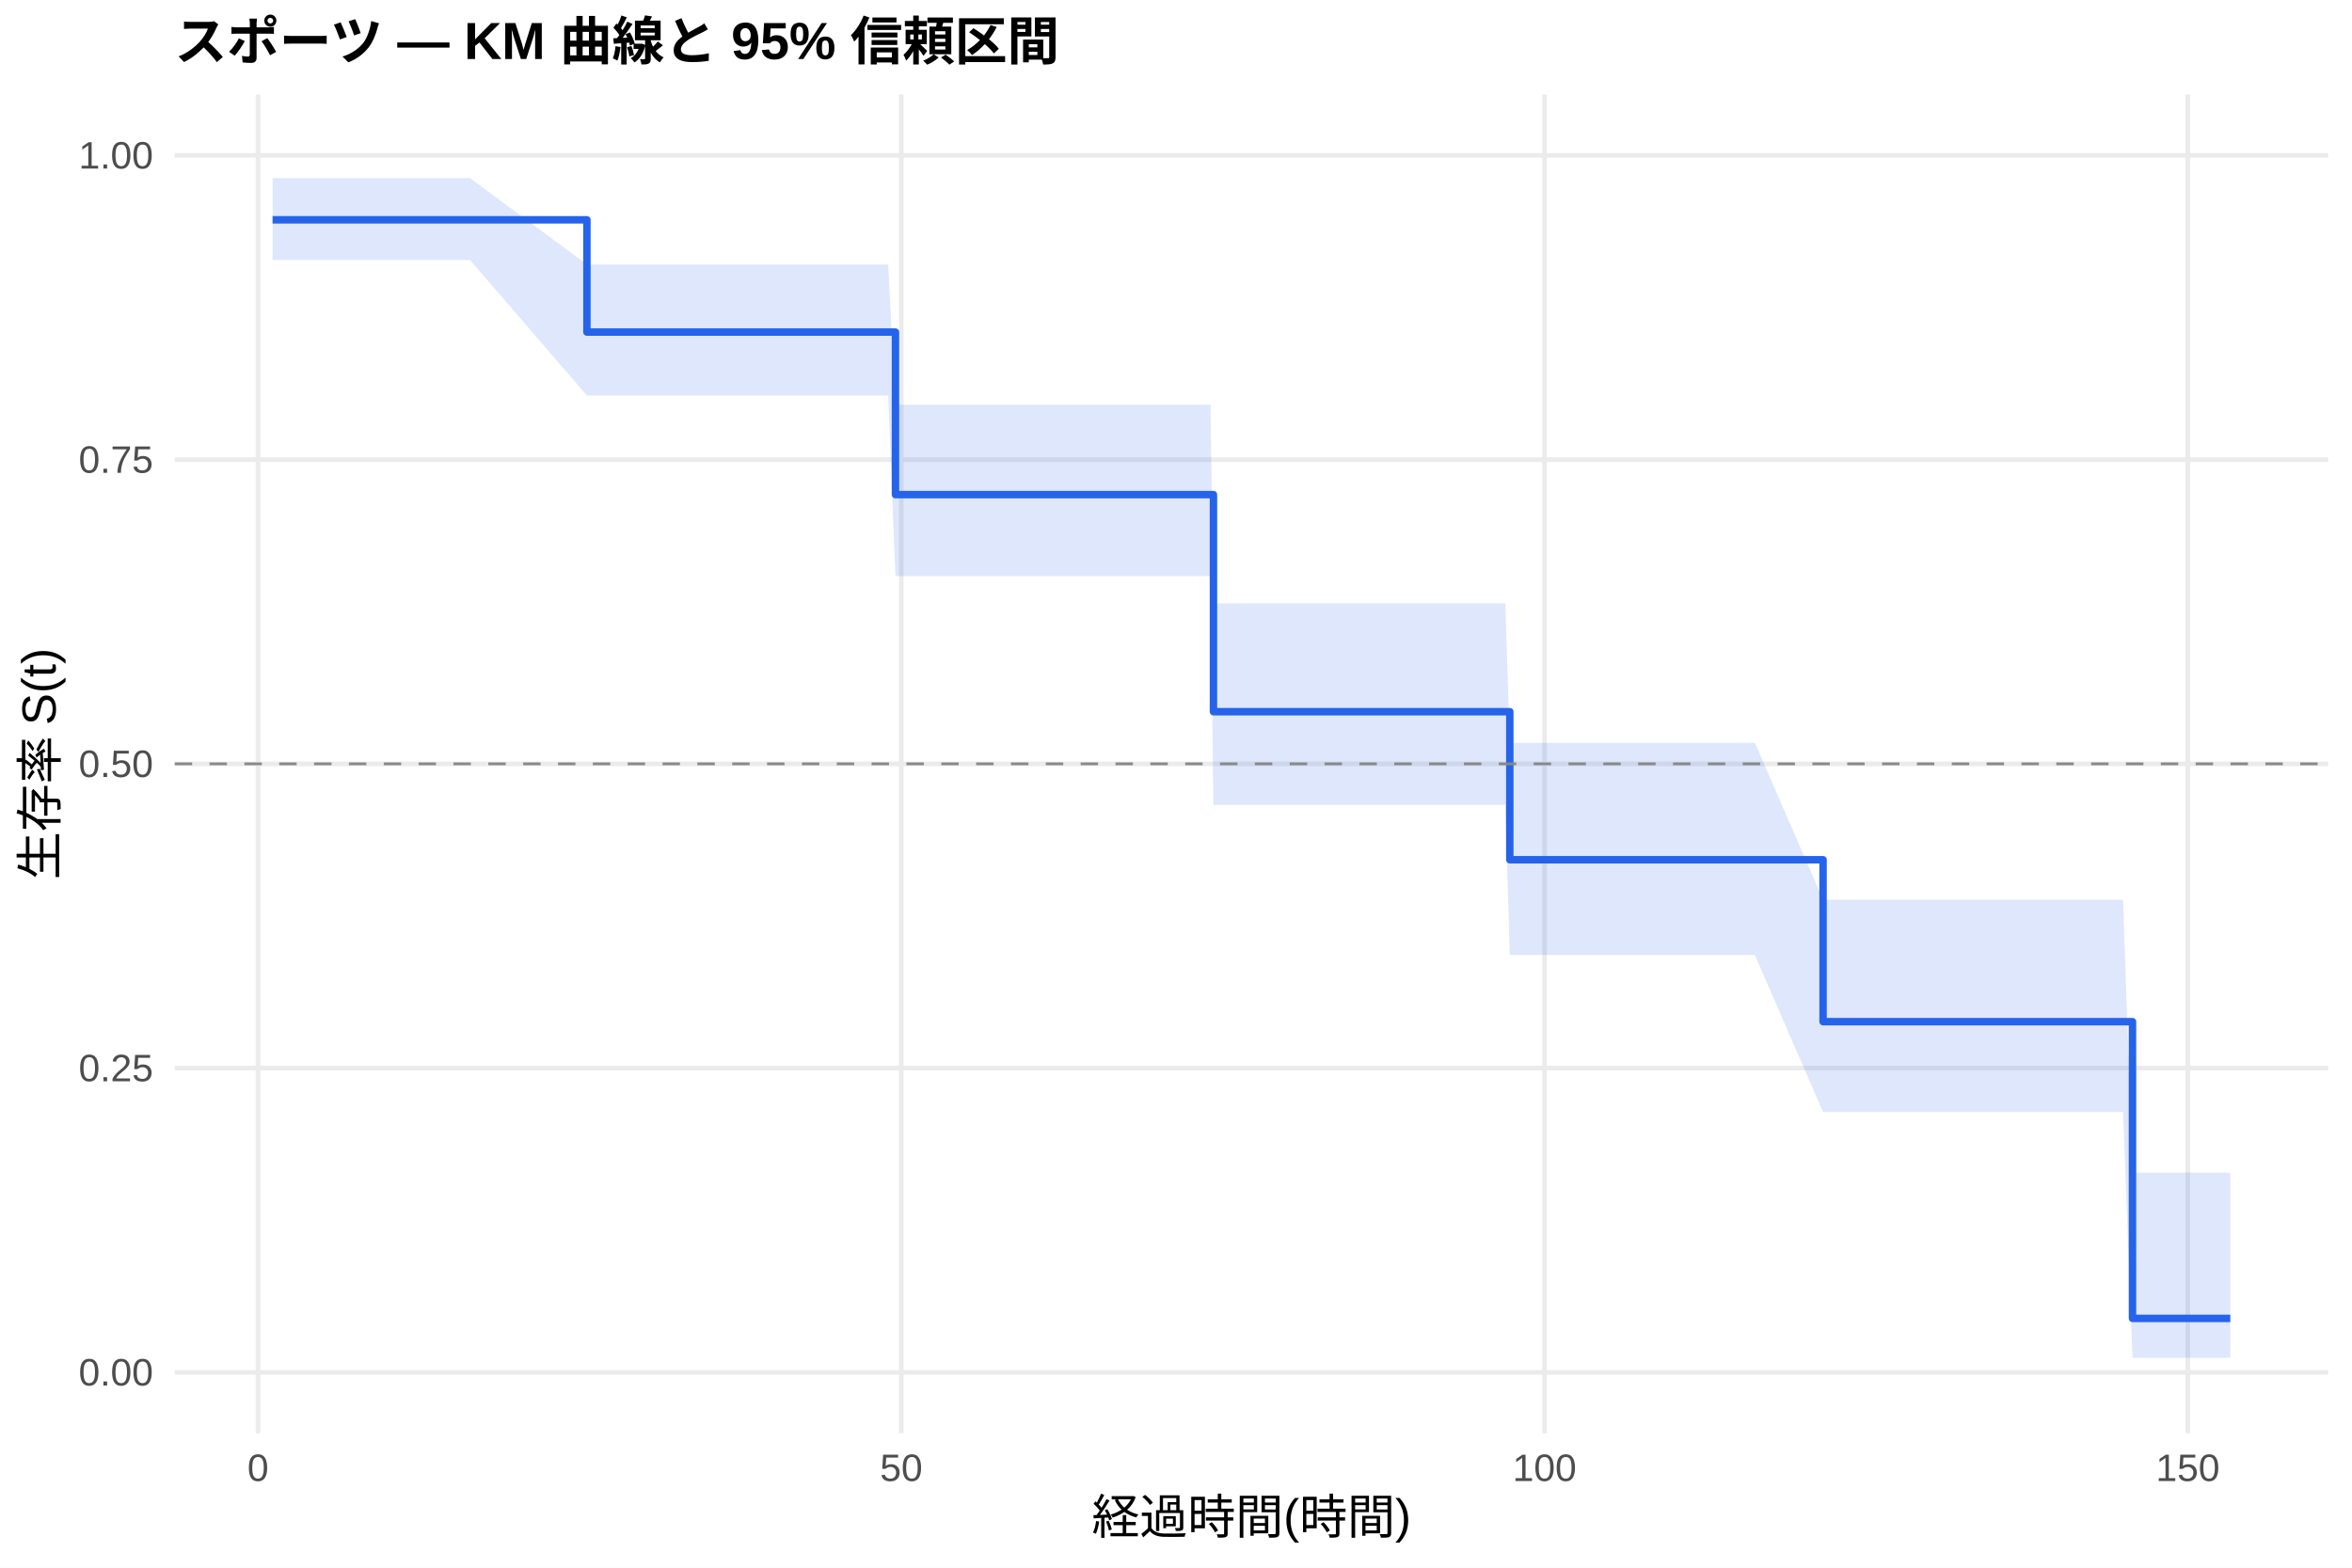
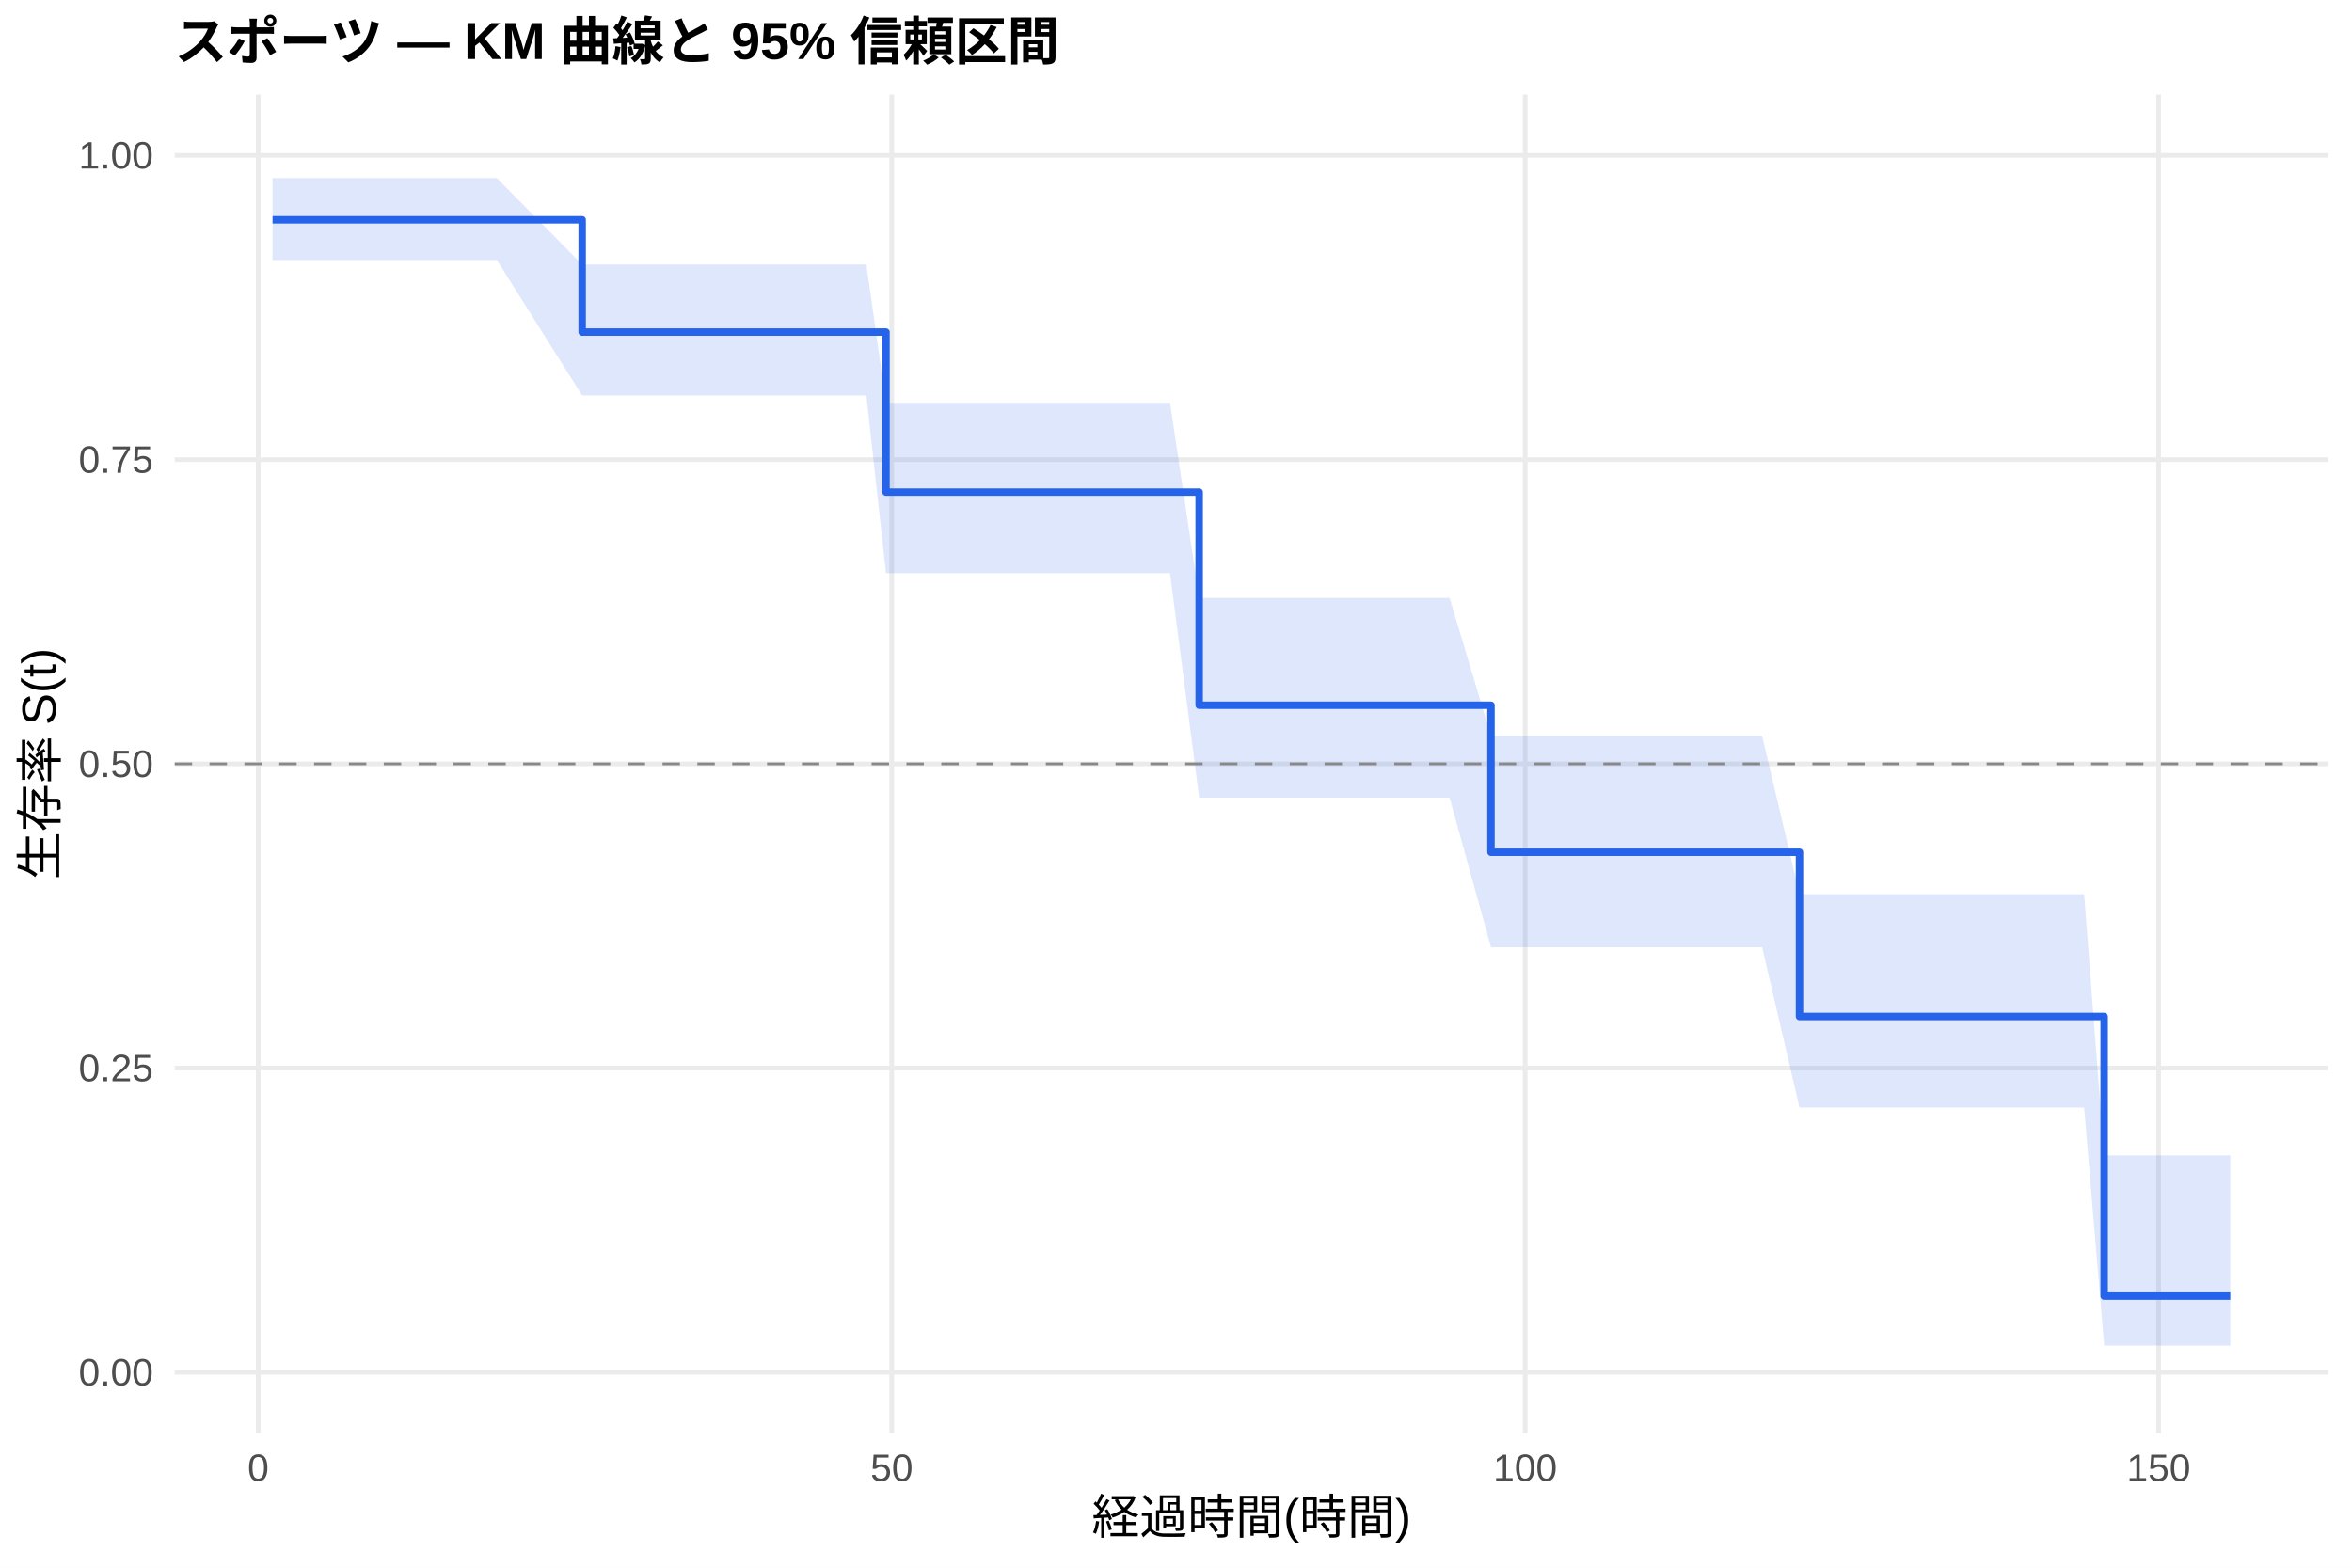
<svg xmlns="http://www.w3.org/2000/svg" width="540.00pt" height="360.00pt" viewBox="0 0 540.00 360.00">
  <g class="svglite">
    <defs>
      <style type="text/css">
    .svglite line, .svglite polyline, .svglite polygon, .svglite path, .svglite rect, .svglite circle {
      fill: none;
      stroke: #000000;
      stroke-linecap: round;
      stroke-linejoin: round;
      stroke-miterlimit: 10.00;
    }
    .svglite text {
      white-space: pre;
    }
    .svglite g.glyphgroup path {
      fill: inherit;
      stroke: none;
    }
  </style>
    </defs>
    <rect width="100%" height="100%" style="stroke: none; fill: #FFFFFF;" />
    <defs>
      <clipPath id="cpMC4wMHw1NDAuMDB8MC4wMHwzNjAuMDA=">
        <rect x="0.00" y="0.00" width="540.00" height="360.00" />
      </clipPath>
    </defs>
    <g clip-path="url(#cpMC4wMHw1NDAuMDB8MC4wMHwzNjAuMDA=)">
      <rect x="0" y="0.00" width="540.00" height="360.00" style="stroke-width: 1.07; stroke: none; fill: #FFFFFF;" />
    </g>
    <defs>
      <clipPath id="cpNDAuMTF8NTM0LjUyfDIxLjcxfDMyOS4xMg==">
        <rect x="40.11" y="21.71" width="494.41" height="307.41" />
      </clipPath>
    </defs>
    <g clip-path="url(#cpNDAuMTF8NTM0LjUyfDIxLjcxfDMyOS4xMg==)">
      <polyline points="40.11,315.14 534.52,315.14 " style="stroke-width: 1.07; stroke: #EBEBEB; stroke-linecap: butt;" />
      <polyline points="40.11,245.28 534.52,245.28 " style="stroke-width: 1.07; stroke: #EBEBEB; stroke-linecap: butt;" />
      <polyline points="40.11,175.41 534.52,175.41 " style="stroke-width: 1.07; stroke: #EBEBEB; stroke-linecap: butt;" />
      <polyline points="40.11,105.55 534.52,105.55 " style="stroke-width: 1.07; stroke: #EBEBEB; stroke-linecap: butt;" />
      <polyline points="40.11,35.68 534.52,35.68 " style="stroke-width: 1.07; stroke: #EBEBEB; stroke-linecap: butt;" />
-       <polyline points="59.24,329.12 59.24,21.71 " style="stroke-width: 1.07; stroke: #EBEBEB; stroke-linecap: butt;" />
-       <polyline points="206.92,329.12 206.92,21.71 " style="stroke-width: 1.07; stroke: #EBEBEB; stroke-linecap: butt;" />
-       <polyline points="354.61,329.12 354.61,21.71 " style="stroke-width: 1.07; stroke: #EBEBEB; stroke-linecap: butt;" />
-       <polyline points="502.30,329.12 502.30,21.71 " style="stroke-width: 1.07; stroke: #EBEBEB; stroke-linecap: butt;" />
-       <polygon points="62.58,40.90 90.05,40.90 97.09,40.90 102.51,40.90 105.46,40.90 107.92,40.90 134.75,60.75 173.10,60.75 178.27,60.75 182.55,60.75 185.11,60.75 190.19,60.75 194.07,60.75 201.16,60.75 203.92,60.75 205.59,92.93 224.70,92.93 227.60,92.93 230.21,92.93 236.61,92.93 244.83,92.93 247.83,92.93 250.10,92.93 253.89,92.93 256.40,92.93 264.87,92.93 272.05,92.93 277.91,92.93 278.60,138.54 298.54,138.54 301.15,138.54 310.21,138.54 313.11,138.54 321.04,138.54 324.88,138.54 330.05,138.54 345.60,138.54 346.64,170.59 368.64,170.59 373.66,170.59 380.85,170.59 391.58,170.59 395.47,170.59 402.91,170.59 418.56,206.63 442.04,206.63 444.55,206.63 457.11,206.63 466.51,206.63 469.12,206.63 474.09,206.63 477.98,206.63 487.43,206.63 489.60,269.26 504.61,269.26 512.05,269.26 512.05,311.80 504.61,311.80 489.60,311.80 487.43,255.37 477.98,255.37 474.09,255.37 469.12,255.37 466.51,255.37 457.11,255.37 444.55,255.37 442.04,255.37 418.56,255.37 402.91,219.30 395.47,219.30 391.58,219.30 380.85,219.30 373.66,219.30 368.64,219.30 346.64,219.30 345.60,184.82 330.05,184.82 324.88,184.82 321.04,184.82 313.11,184.82 310.21,184.82 301.15,184.82 298.54,184.82 278.60,184.82 277.91,132.31 272.05,132.31 264.87,132.31 256.40,132.31 253.89,132.31 250.10,132.31 247.83,132.31 244.83,132.31 236.61,132.31 230.21,132.31 227.60,132.31 224.70,132.31 205.59,132.31 203.92,90.82 201.16,90.82 194.07,90.82 190.19,90.82 185.11,90.82 182.55,90.82 178.27,90.82 173.10,90.82 134.75,90.82 107.92,59.72 105.46,59.72 102.51,59.72 97.09,59.72 90.05,59.72 62.58,59.72 " style="stroke-width: 0.00; stroke: none; stroke-linecap: butt; fill: #2563EB; fill-opacity: 0.15;" />
-       <polyline points="62.58,40.90 90.05,40.90 97.09,40.90 102.51,40.90 105.46,40.90 107.92,40.90 134.75,60.75 173.10,60.75 178.27,60.75 182.55,60.75 185.11,60.75 190.19,60.75 194.07,60.75 201.16,60.75 203.92,60.75 205.59,92.93 224.70,92.93 227.60,92.93 230.21,92.93 236.61,92.93 244.83,92.93 247.83,92.93 250.10,92.93 253.89,92.93 256.40,92.93 264.87,92.93 272.05,92.93 277.91,92.93 278.60,138.54 298.54,138.54 301.15,138.54 310.21,138.54 313.11,138.54 321.04,138.54 324.88,138.54 330.05,138.54 345.60,138.54 346.64,170.59 368.64,170.59 373.66,170.59 380.85,170.59 391.58,170.59 395.47,170.59 402.91,170.59 418.56,206.63 442.04,206.63 444.55,206.63 457.11,206.63 466.51,206.63 469.12,206.63 474.09,206.63 477.98,206.63 487.43,206.63 489.60,269.26 504.61,269.26 512.05,269.26 " style="stroke-width: 1.07; stroke: none; stroke-linecap: butt;" />
-       <polyline points="512.05,311.80 504.61,311.80 489.60,311.80 487.43,255.37 477.98,255.37 474.09,255.37 469.12,255.37 466.51,255.37 457.11,255.37 444.55,255.37 442.04,255.37 418.56,255.37 402.91,219.30 395.47,219.30 391.58,219.30 380.85,219.30 373.66,219.30 368.64,219.30 346.64,219.30 345.60,184.82 330.05,184.82 324.88,184.82 321.04,184.82 313.11,184.82 310.21,184.82 301.15,184.82 298.54,184.82 278.60,184.82 277.91,132.31 272.05,132.31 264.87,132.31 256.40,132.31 253.89,132.31 250.10,132.31 247.83,132.31 244.83,132.31 236.61,132.31 230.21,132.31 227.60,132.31 224.70,132.31 205.59,132.31 203.92,90.82 201.16,90.82 194.07,90.82 190.19,90.82 185.11,90.82 182.55,90.82 178.27,90.82 173.10,90.82 134.75,90.82 107.92,59.72 105.46,59.72 102.51,59.72 97.09,59.72 90.05,59.72 62.58,59.72 " style="stroke-width: 1.07; stroke: none; stroke-linecap: butt;" />
-       <polyline points="62.58,50.48 90.05,50.48 90.05,50.48 97.09,50.48 97.09,50.48 102.51,50.48 102.51,50.48 105.46,50.48 105.46,50.48 107.92,50.48 107.92,50.48 134.75,50.48 134.75,76.26 173.10,76.26 173.10,76.26 178.27,76.26 178.27,76.26 182.55,76.26 182.55,76.26 185.11,76.26 185.11,76.26 190.19,76.26 190.19,76.26 194.07,76.26 194.07,76.26 201.16,76.26 201.16,76.26 203.92,76.26 203.92,76.26 205.59,76.26 205.59,113.58 224.70,113.58 224.70,113.58 227.60,113.58 227.60,113.58 230.21,113.58 230.21,113.58 236.61,113.58 236.61,113.58 244.83,113.58 244.83,113.58 247.83,113.58 247.83,113.58 250.10,113.58 250.10,113.58 253.89,113.58 253.89,113.58 256.40,113.58 256.40,113.58 264.87,113.58 264.87,113.58 272.05,113.58 272.05,113.58 277.91,113.58 277.91,113.58 278.60,113.58 278.60,163.43 298.54,163.43 298.54,163.43 301.15,163.43 301.15,163.43 310.21,163.43 310.21,163.43 313.11,163.43 313.11,163.43 321.04,163.43 321.04,163.43 324.88,163.43 324.88,163.43 330.05,163.43 330.05,163.43 345.60,163.43 345.60,163.43 346.64,163.43 346.64,197.43 368.64,197.43 368.64,197.43 373.66,197.43 373.66,197.43 380.85,197.43 380.85,197.43 391.58,197.43 391.58,197.43 395.47,197.43 395.47,197.43 402.91,197.43 402.91,197.43 418.56,197.43 418.56,234.61 442.04,234.61 442.04,234.61 444.55,234.61 444.55,234.61 457.11,234.61 457.11,234.61 466.51,234.61 466.51,234.61 469.12,234.61 469.12,234.61 474.09,234.61 474.09,234.61 477.98,234.61 477.98,234.61 487.43,234.61 487.43,234.61 489.60,234.61 489.60,302.75 504.61,302.75 504.61,302.75 512.05,302.75 512.05,302.75 " style="stroke-width: 1.71; stroke: #2563EB; stroke-linecap: butt;" />
+       <polyline points="59.29,329.12 59.29,21.71 " style="stroke-width: 1.07; stroke: #EBEBEB; stroke-linecap: butt;" />
+       <polyline points="204.73,329.12 204.73,21.71 " style="stroke-width: 1.07; stroke: #EBEBEB; stroke-linecap: butt;" />
+       <polyline points="350.17,329.12 350.17,21.71 " style="stroke-width: 1.07; stroke: #EBEBEB; stroke-linecap: butt;" />
+       <polyline points="495.61,329.12 495.61,21.71 " style="stroke-width: 1.07; stroke: #EBEBEB; stroke-linecap: butt;" />
+       <polygon points="62.58,40.90 96.47,40.90 103.40,40.90 108.74,40.90 111.65,40.90 114.07,40.90 133.66,60.75 178.26,60.75 183.35,60.75 187.57,60.75 190.09,60.75 195.08,60.75 198.91,60.75 203.42,92.51 205.89,92.51 208.61,92.51 229.07,92.51 231.93,92.51 234.50,92.51 240.80,92.51 248.89,92.51 251.85,92.51 254.08,92.51 257.81,92.51 260.29,92.51 268.63,92.51 275.32,137.30 275.70,137.30 281.47,137.30 301.79,137.30 304.36,137.30 313.28,137.30 316.14,137.30 323.94,137.30 327.72,137.30 332.81,137.30 342.32,169.02 348.13,169.02 370.82,169.02 375.77,169.02 382.85,169.02 393.42,169.02 397.25,169.02 404.57,169.02 413.15,205.33 443.11,205.33 445.58,205.33 457.94,205.33 467.20,205.33 469.77,205.33 474.67,205.33 478.50,205.33 483.10,265.32 487.81,265.32 504.73,265.32 512.05,265.32 512.05,308.99 504.73,308.99 487.81,308.99 483.10,308.99 478.50,254.33 474.67,254.33 469.77,254.33 467.20,254.33 457.94,254.33 445.58,254.33 443.11,254.33 413.15,254.33 404.57,217.51 397.25,217.51 393.42,217.51 382.85,217.51 375.77,217.51 370.82,217.51 348.13,217.51 342.32,217.51 332.81,183.17 327.72,183.17 323.94,183.17 316.14,183.17 313.28,183.17 304.36,183.17 301.79,183.17 281.47,183.17 275.70,183.17 275.32,183.17 268.63,131.62 260.29,131.62 257.81,131.62 254.08,131.62 251.85,131.62 248.89,131.62 240.80,131.62 234.50,131.62 231.93,131.62 229.07,131.62 208.61,131.62 205.89,131.62 203.42,131.62 198.91,90.82 195.08,90.82 190.09,90.82 187.57,90.82 183.35,90.82 178.26,90.82 133.66,90.82 114.07,59.72 111.65,59.72 108.74,59.72 103.40,59.72 96.47,59.72 62.58,59.72 " style="stroke-width: 0.00; stroke: none; stroke-linecap: butt; fill: #2563EB; fill-opacity: 0.15;" />
+       <polyline points="62.58,40.90 96.47,40.90 103.40,40.90 108.74,40.90 111.65,40.90 114.07,40.90 133.66,60.75 178.26,60.75 183.35,60.75 187.57,60.75 190.09,60.75 195.08,60.75 198.91,60.75 203.42,92.51 205.89,92.51 208.61,92.51 229.07,92.51 231.93,92.51 234.50,92.51 240.80,92.51 248.89,92.51 251.85,92.51 254.08,92.51 257.81,92.51 260.29,92.51 268.63,92.51 275.32,137.30 275.70,137.30 281.47,137.30 301.79,137.30 304.36,137.30 313.28,137.30 316.14,137.30 323.94,137.30 327.72,137.30 332.81,137.30 342.32,169.02 348.13,169.02 370.82,169.02 375.77,169.02 382.85,169.02 393.42,169.02 397.25,169.02 404.57,169.02 413.15,205.33 443.11,205.33 445.58,205.33 457.94,205.33 467.20,205.33 469.77,205.33 474.67,205.33 478.50,205.33 483.10,265.32 487.81,265.32 504.73,265.32 512.05,265.32 " style="stroke-width: 1.07; stroke: none; stroke-linecap: butt;" />
+       <polyline points="512.05,308.99 504.73,308.99 487.81,308.99 483.10,308.99 478.50,254.33 474.67,254.33 469.77,254.33 467.20,254.33 457.94,254.33 445.58,254.33 443.11,254.33 413.15,254.33 404.57,217.51 397.25,217.51 393.42,217.51 382.85,217.51 375.77,217.51 370.82,217.51 348.13,217.51 342.32,217.51 332.81,183.17 327.72,183.17 323.94,183.17 316.14,183.17 313.28,183.17 304.36,183.17 301.79,183.17 281.47,183.17 275.70,183.17 275.32,183.17 268.63,131.62 260.29,131.62 257.81,131.62 254.08,131.62 251.85,131.62 248.89,131.62 240.80,131.62 234.50,131.62 231.93,131.62 229.07,131.62 208.61,131.62 205.89,131.62 203.42,131.62 198.91,90.82 195.08,90.82 190.09,90.82 187.57,90.82 183.35,90.82 178.26,90.82 133.66,90.82 114.07,59.72 111.65,59.72 108.74,59.72 103.40,59.72 96.47,59.72 62.58,59.72 " style="stroke-width: 1.07; stroke: none; stroke-linecap: butt;" />
+       <polyline points="62.58,50.48 96.47,50.48 96.47,50.48 103.40,50.48 103.40,50.48 108.74,50.48 108.74,50.48 111.65,50.48 111.65,50.48 114.07,50.48 114.07,50.48 133.66,50.48 133.66,76.26 178.26,76.26 178.26,76.26 183.35,76.26 183.35,76.26 187.57,76.26 187.57,76.26 190.09,76.26 190.09,76.26 195.08,76.26 195.08,76.26 198.91,76.26 198.91,76.26 203.42,76.26 203.42,113.01 205.89,113.01 205.89,113.01 208.61,113.01 208.61,113.01 229.07,113.01 229.07,113.01 231.93,113.01 231.93,113.01 234.50,113.01 234.50,113.01 240.80,113.01 240.80,113.01 248.89,113.01 248.89,113.01 251.85,113.01 251.85,113.01 254.08,113.01 254.08,113.01 257.81,113.01 257.81,113.01 260.29,113.01 260.29,113.01 268.63,113.01 268.63,113.01 275.32,113.01 275.32,161.95 275.70,161.95 275.70,161.95 281.47,161.95 281.47,161.95 301.79,161.95 301.79,161.95 304.36,161.95 304.36,161.95 313.28,161.95 313.28,161.95 316.14,161.95 316.14,161.95 323.94,161.95 323.94,161.95 327.72,161.95 327.72,161.95 332.81,161.95 332.81,161.95 342.32,161.95 342.32,195.70 348.13,195.70 348.13,195.70 370.82,195.70 370.82,195.70 375.77,195.70 375.77,195.70 382.85,195.70 382.85,195.70 393.42,195.70 393.42,195.70 397.25,195.70 397.25,195.70 404.57,195.70 404.57,195.70 413.15,195.70 413.15,233.42 443.11,233.42 443.11,233.42 445.58,233.42 445.58,233.42 457.94,233.42 457.94,233.42 467.20,233.42 467.20,233.42 469.77,233.42 469.77,233.42 474.67,233.42 474.67,233.42 478.50,233.42 478.50,233.42 483.10,233.42 483.10,297.63 487.81,297.63 487.81,297.63 504.73,297.63 504.73,297.63 512.05,297.63 512.05,297.63 " style="stroke-width: 1.71; stroke: #2563EB; stroke-linecap: butt;" />
      <line x1="40.11" y1="175.41" x2="534.52" y2="175.41" style="stroke-width: 0.64; stroke: #888888; stroke-dasharray: 4.00,4.00; stroke-linecap: butt;" />
    </g>
    <g clip-path="url(#cpMC4wMHw1NDAuMDB8MC4wMHwzNjAuMDA=)">
      <text x="35.18" y="318.17" text-anchor="end" style="font-size: 8.80px;fill: #4D4D4D; font-family: &quot;Liberation Sans&quot;;" textLength="17.11px" lengthAdjust="spacingAndGlyphs">0.00</text>
      <text x="35.18" y="248.30" text-anchor="end" style="font-size: 8.80px;fill: #4D4D4D; font-family: &quot;Liberation Sans&quot;;" textLength="17.11px" lengthAdjust="spacingAndGlyphs">0.25</text>
      <text x="35.18" y="178.44" text-anchor="end" style="font-size: 8.80px;fill: #4D4D4D; font-family: &quot;Liberation Sans&quot;;" textLength="17.11px" lengthAdjust="spacingAndGlyphs">0.50</text>
      <text x="35.18" y="108.57" text-anchor="end" style="font-size: 8.80px;fill: #4D4D4D; font-family: &quot;Liberation Sans&quot;;" textLength="17.11px" lengthAdjust="spacingAndGlyphs">0.75</text>
      <text x="35.18" y="38.71" text-anchor="end" style="font-size: 8.80px;fill: #4D4D4D; font-family: &quot;Liberation Sans&quot;;" textLength="17.11px" lengthAdjust="spacingAndGlyphs">1.00</text>
-       <text x="59.24" y="340.10" text-anchor="middle" style="font-size: 8.80px;fill: #4D4D4D; font-family: &quot;Liberation Sans&quot;;" textLength="4.89px" lengthAdjust="spacingAndGlyphs">0</text>
-       <text x="206.92" y="340.10" text-anchor="middle" style="font-size: 8.80px;fill: #4D4D4D; font-family: &quot;Liberation Sans&quot;;" textLength="9.78px" lengthAdjust="spacingAndGlyphs">50</text>
-       <text x="354.61" y="340.10" text-anchor="middle" style="font-size: 8.80px;fill: #4D4D4D; font-family: &quot;Liberation Sans&quot;;" textLength="14.67px" lengthAdjust="spacingAndGlyphs">100</text>
-       <text x="502.30" y="340.10" text-anchor="middle" style="font-size: 8.80px;fill: #4D4D4D; font-family: &quot;Liberation Sans&quot;;" textLength="14.67px" lengthAdjust="spacingAndGlyphs">150</text>
+       <text x="59.29" y="340.10" text-anchor="middle" style="font-size: 8.80px;fill: #4D4D4D; font-family: &quot;Liberation Sans&quot;;" textLength="4.89px" lengthAdjust="spacingAndGlyphs">0</text>
+       <text x="204.73" y="340.10" text-anchor="middle" style="font-size: 8.80px;fill: #4D4D4D; font-family: &quot;Liberation Sans&quot;;" textLength="9.78px" lengthAdjust="spacingAndGlyphs">50</text>
+       <text x="350.17" y="340.10" text-anchor="middle" style="font-size: 8.80px;fill: #4D4D4D; font-family: &quot;Liberation Sans&quot;;" textLength="14.67px" lengthAdjust="spacingAndGlyphs">100</text>
+       <text x="495.61" y="340.10" text-anchor="middle" style="font-size: 8.80px;fill: #4D4D4D; font-family: &quot;Liberation Sans&quot;;" textLength="14.67px" lengthAdjust="spacingAndGlyphs">150</text>
      <text x="287.32" y="352.24" text-anchor="middle" style="font-size: 11.00px; font-family: &quot;Liberation Sans&quot;;" textLength="73.31px" lengthAdjust="spacingAndGlyphs">経過時間(時間)</text>
      <text transform="translate(13.05,175.41) rotate(-90)" text-anchor="middle" style="font-size: 11.00px; font-family: &quot;Liberation Sans&quot;;" textLength="53.78px" lengthAdjust="spacingAndGlyphs">生存率 S(t)</text>
      <text x="40.11" y="13.74" style="font-size: 12.00px; font-weight: bold; font-family: &quot;Liberation Sans&quot;;" textLength="203.33px" lengthAdjust="spacingAndGlyphs">スポーツ — KM 曲線と 95% 信頼区間</text>
    </g>
  </g>
</svg>
